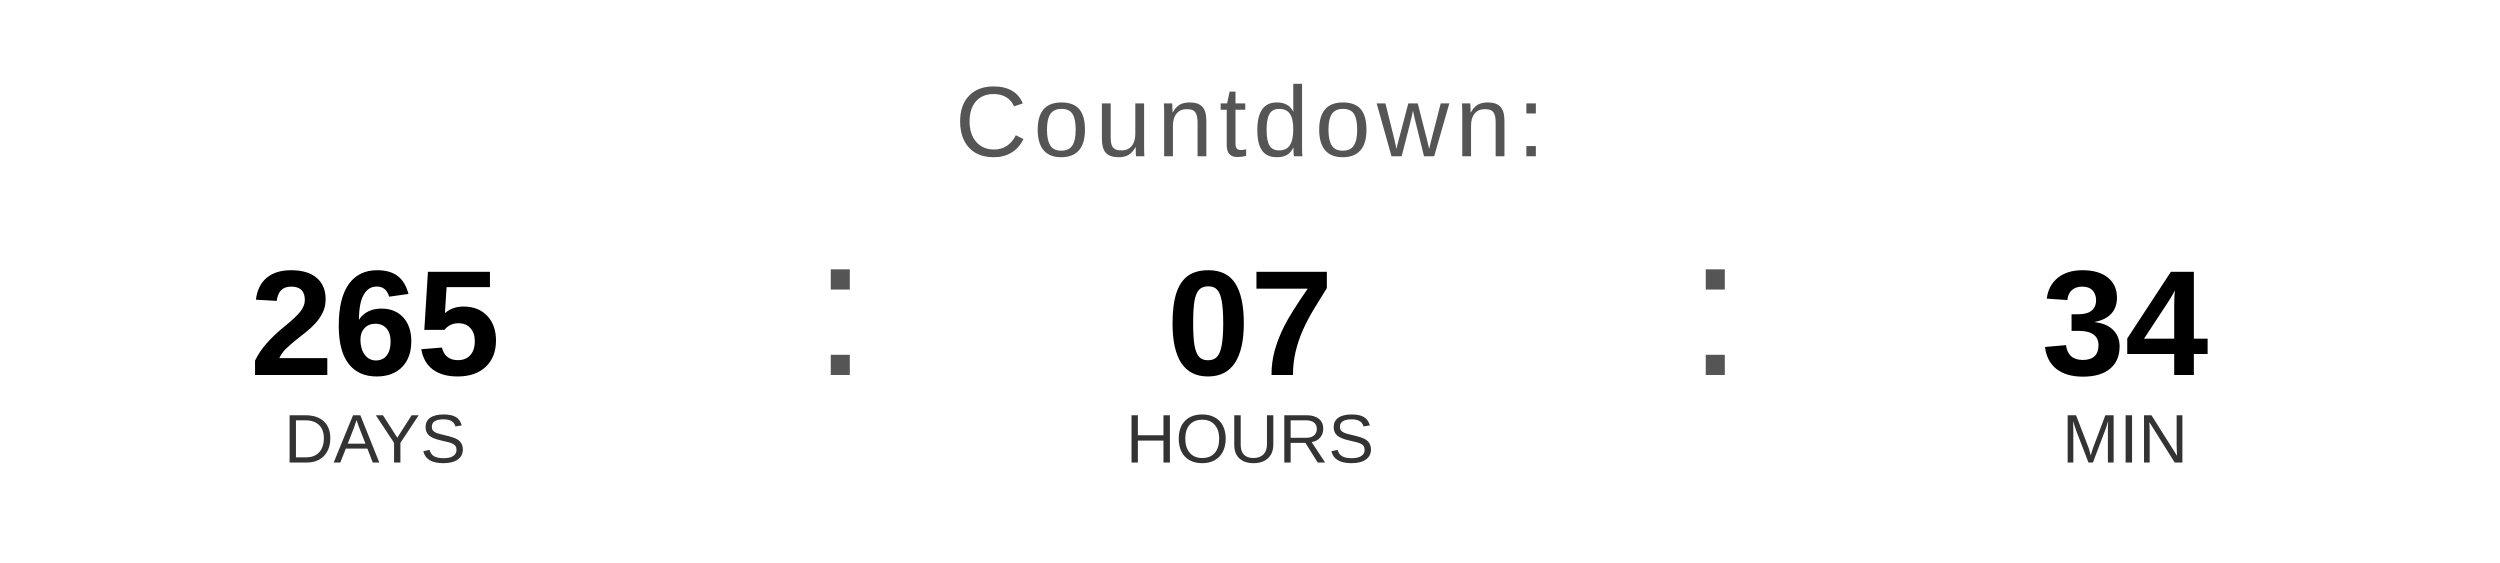
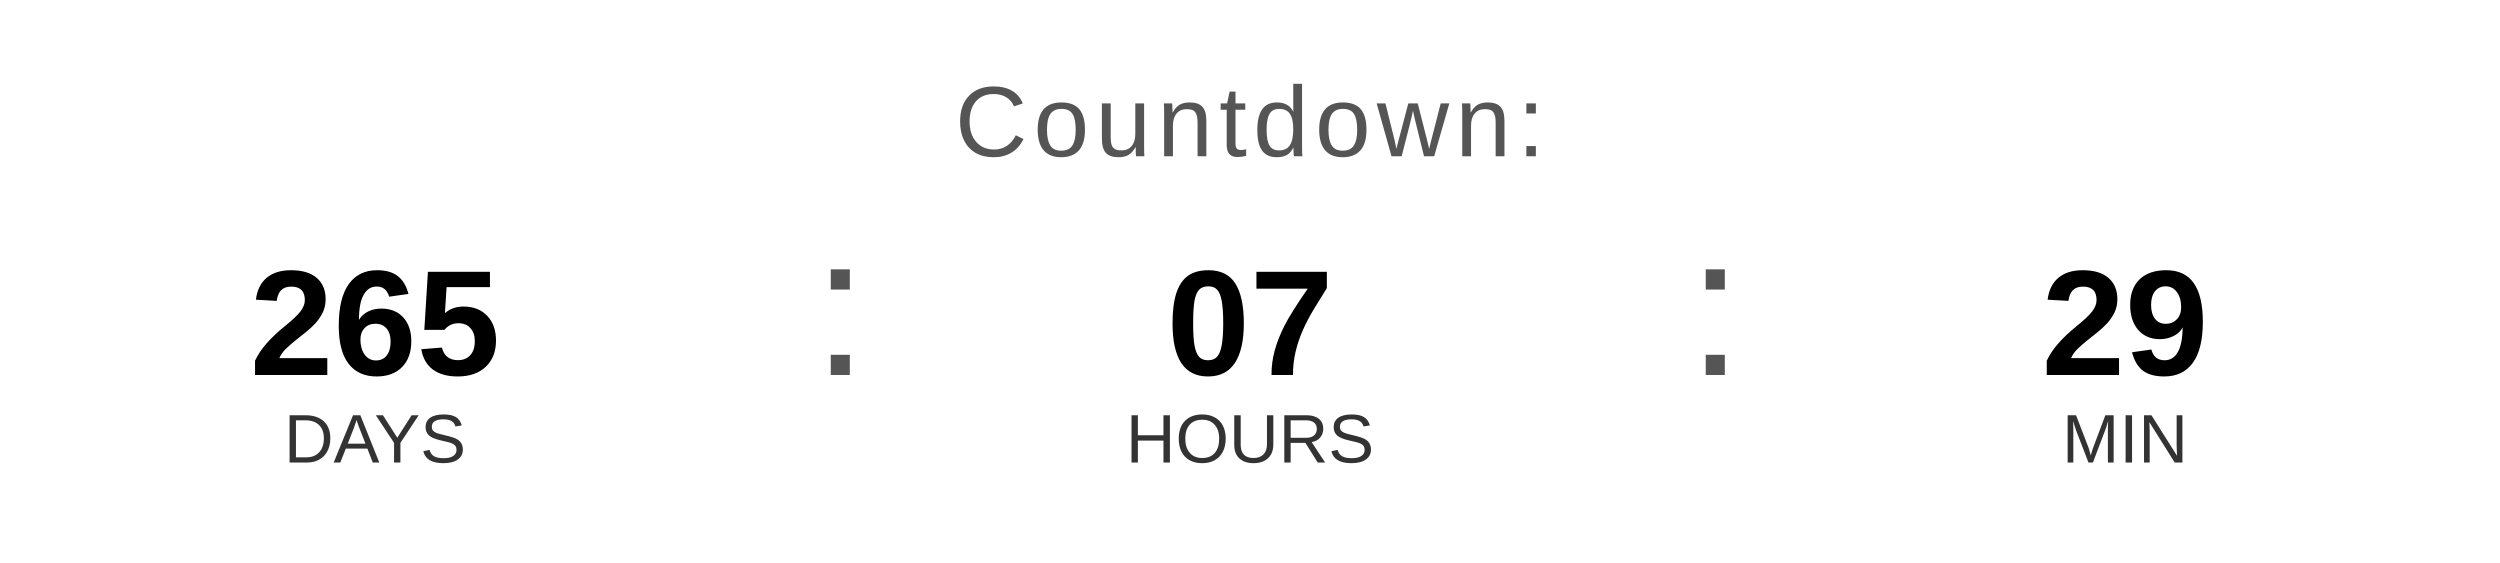
<svg xmlns="http://www.w3.org/2000/svg" width="400" height="90" viewBox="0 0 400 90">
  <text x="200" y="25" font-family="Arial, Helvetica, sans-serif" font-size="16" fill="#555555" text-anchor="middle" letter-spacing="1">
    Countdown:
  </text>
  <text x="60" y="60" font-family="Arial, Helvetica, sans-serif" font-size="24" font-weight="bold" fill="#000000" text-anchor="middle">265</text>
  <text x="60" y="74" font-family="Arial, Helvetica, sans-serif" font-size="11" fill="#333333" text-anchor="middle">DAYS</text>
  <text x="130" y="60" font-family="Arial, sans-serif" font-size="32" fill="#555555">:</text>
  <text x="200" y="60" font-family="Arial, Helvetica, sans-serif" font-size="24" font-weight="bold" fill="#000000" text-anchor="middle">07</text>
  <text x="200" y="74" font-family="Arial, Helvetica, sans-serif" font-size="11" fill="#333333" text-anchor="middle">HOURS</text>
  <text x="270" y="60" font-family="Arial, sans-serif" font-size="32" fill="#555555">:</text>
-   <text x="340" y="60" font-family="Arial, Helvetica, sans-serif" font-size="24" font-weight="bold" fill="#000000" text-anchor="middle">34</text>
+   <text x="340" y="60" font-family="Arial, Helvetica, sans-serif" font-size="24" font-weight="bold" fill="#000000" text-anchor="middle">29</text>
  <text x="340" y="74" font-family="Arial, Helvetica, sans-serif" font-size="11" fill="#333333" text-anchor="middle">MIN</text>
</svg>
